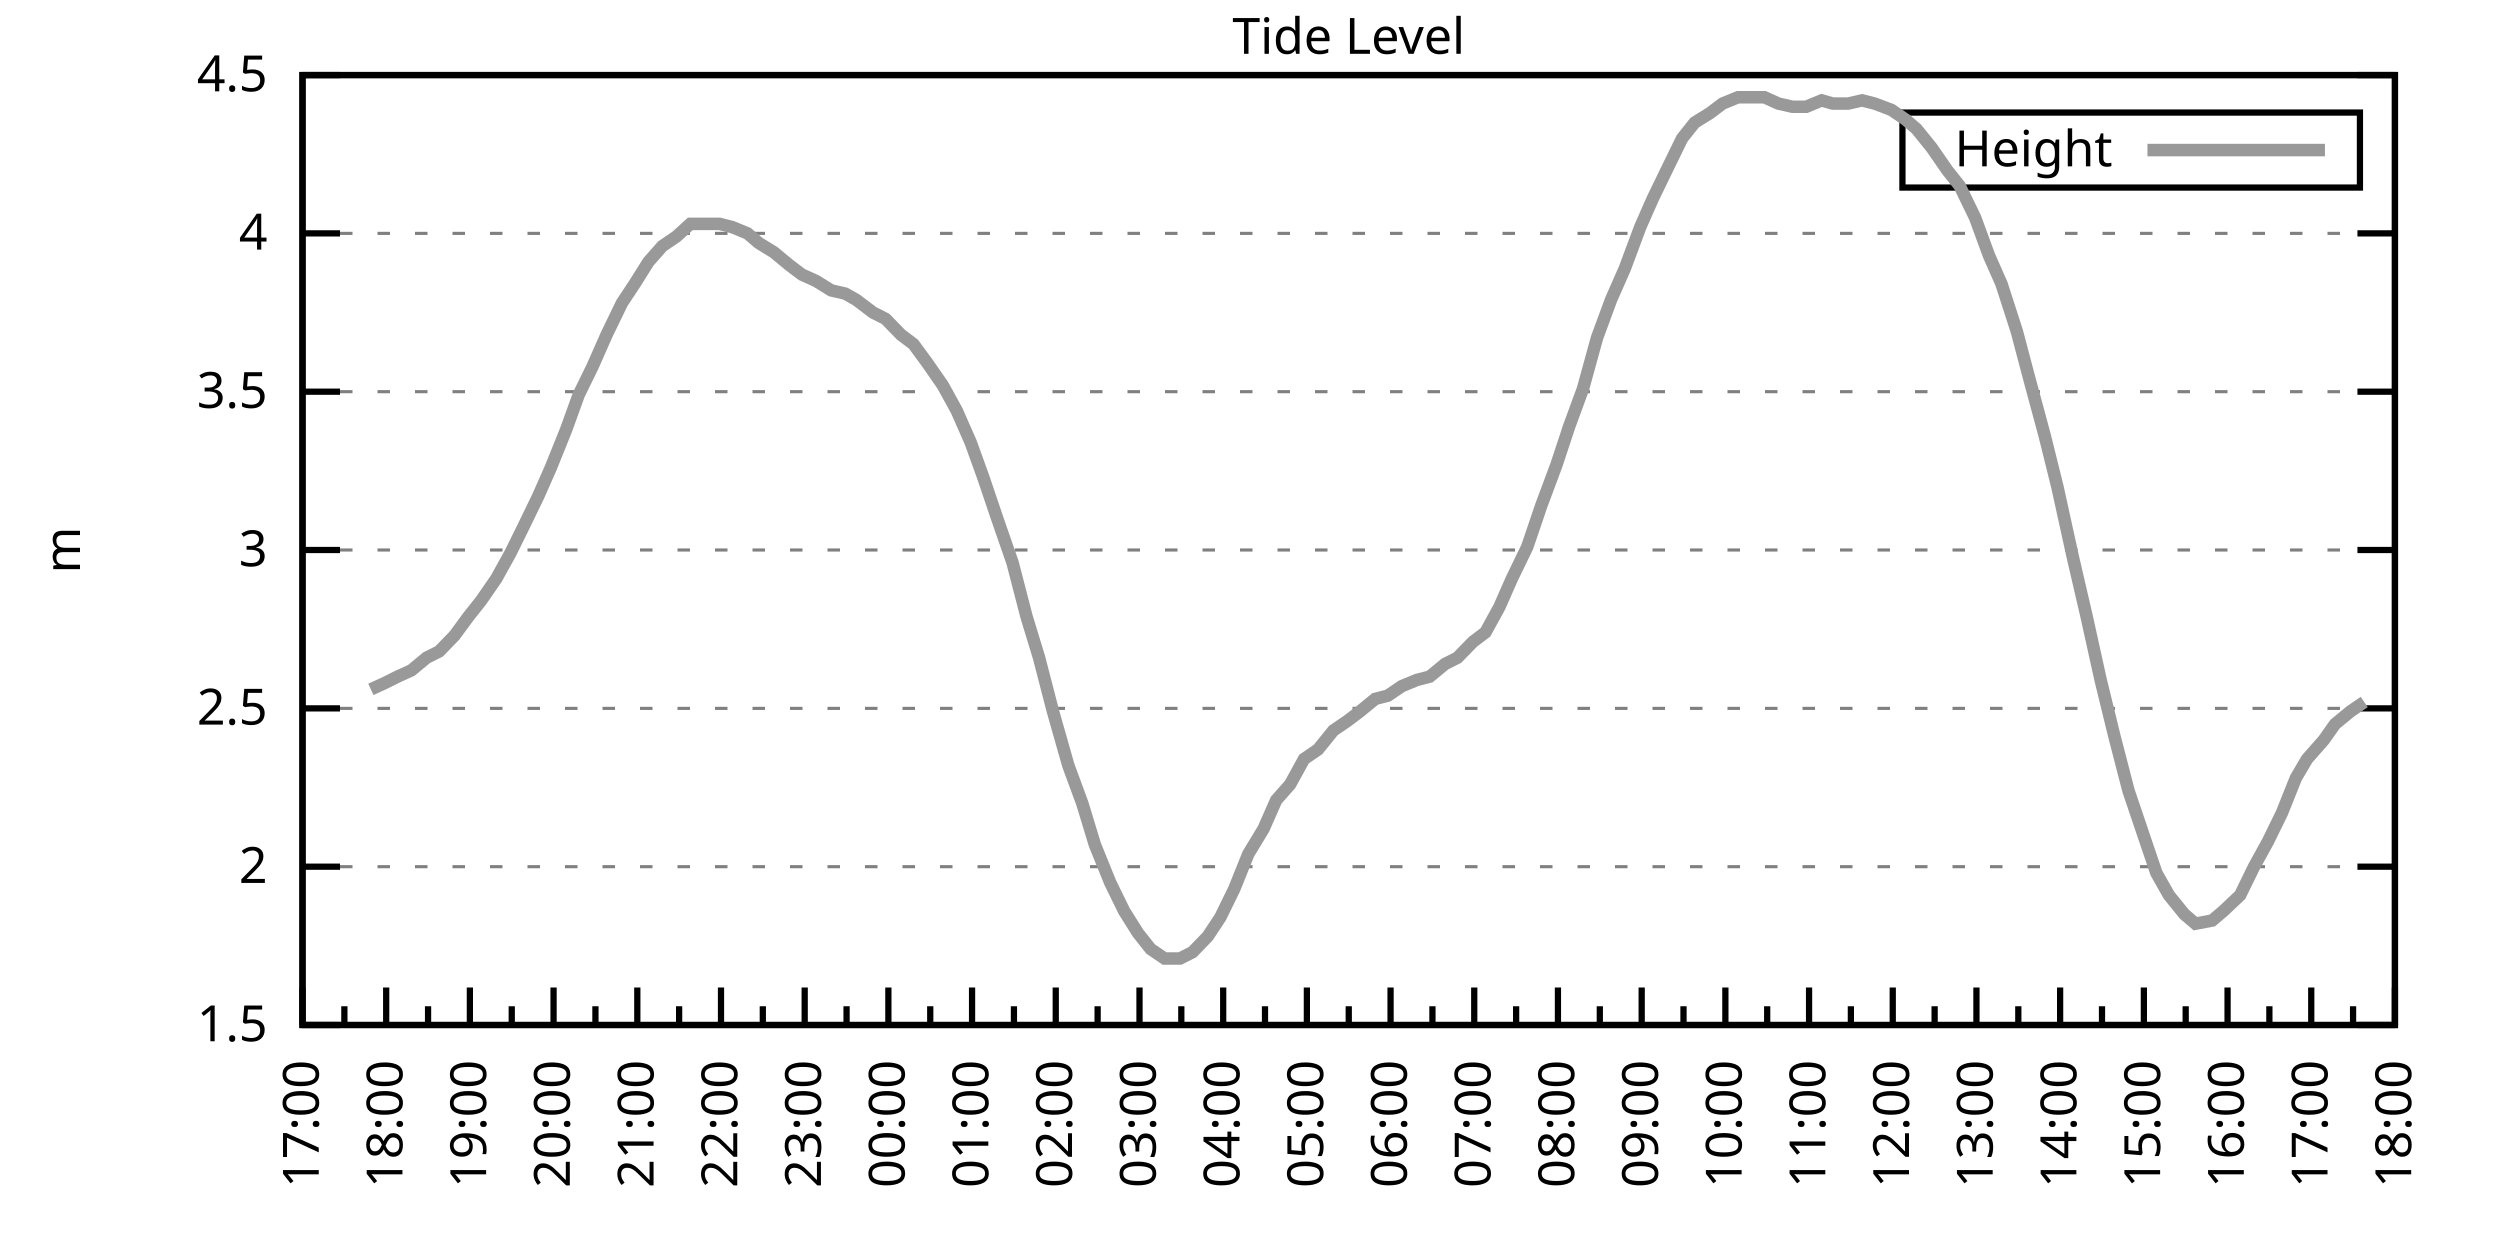
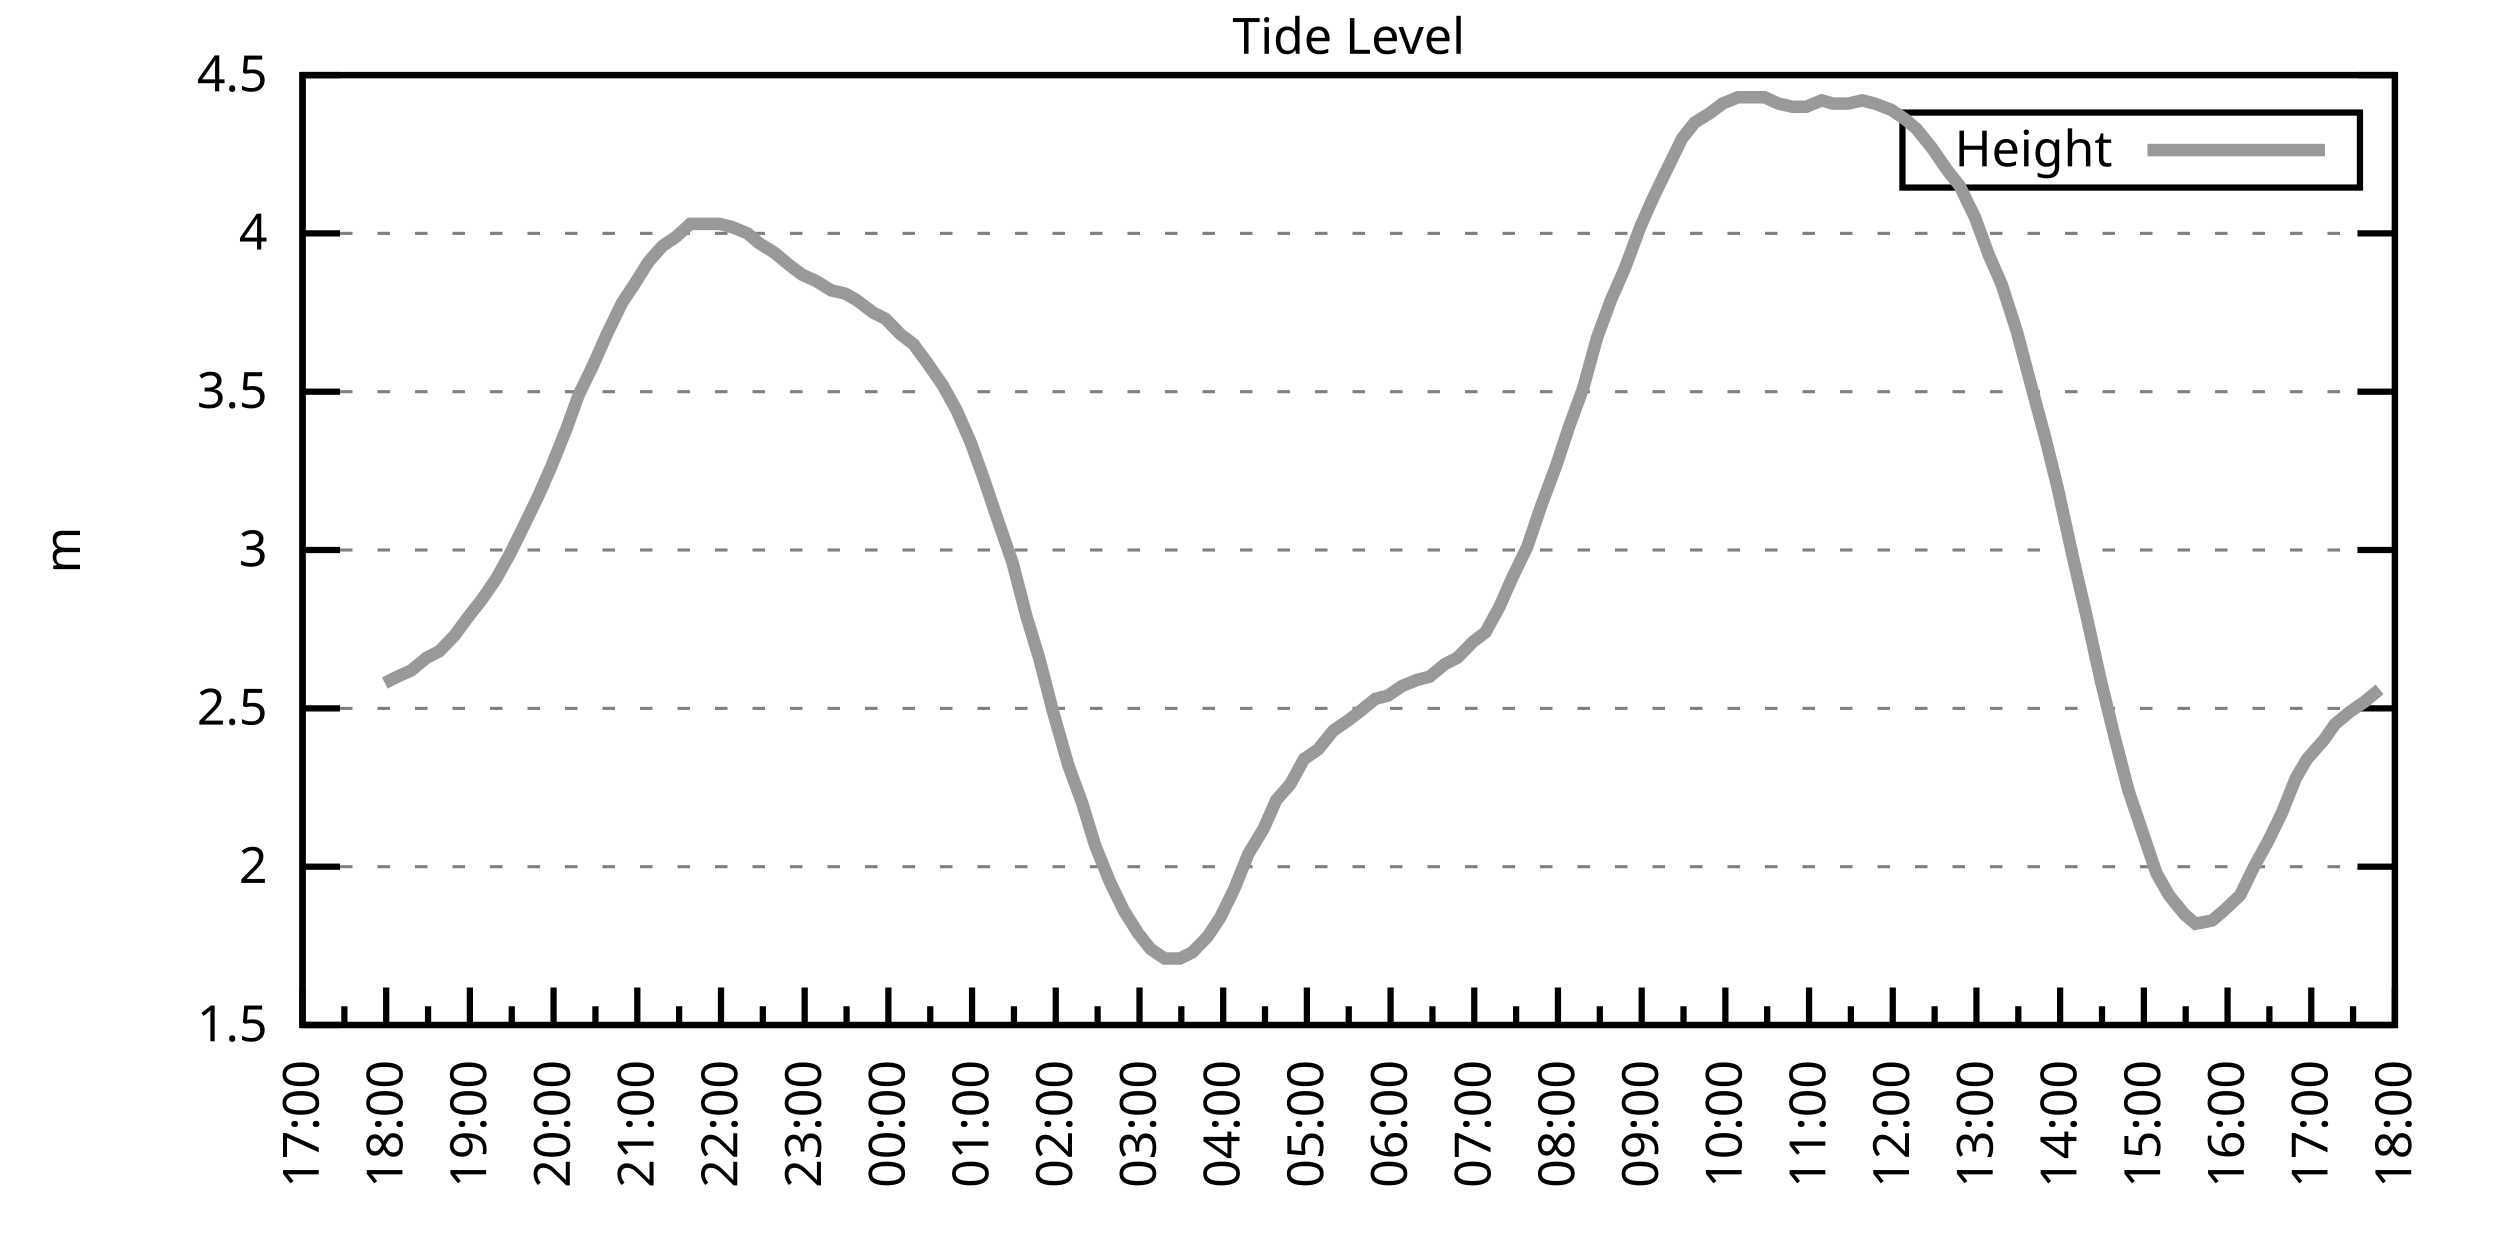
<svg xmlns="http://www.w3.org/2000/svg" xmlns:xlink="http://www.w3.org/1999/xlink" width="400" height="200" viewBox="0 0 400 200">
  <g id="gnuplot_canvas">
    <rect x="0" y="0" width="400" height="200" fill="none" />
    <defs>
      <circle id="gpDot" r="0.5" stroke-width="0.5" stroke="currentColor" />
      <path id="gpPt0" stroke-width="0.333" stroke="currentColor" d="M-1,0 h2 M0,-1 v2" />
      <path id="gpPt1" stroke-width="0.333" stroke="currentColor" d="M-1,-1 L1,1 M1,-1 L-1,1" />
      <path id="gpPt2" stroke-width="0.333" stroke="currentColor" d="M-1,0 L1,0 M0,-1 L0,1 M-1,-1 L1,1 M-1,1 L1,-1" />
      <rect id="gpPt3" stroke-width="0.333" stroke="currentColor" x="-1" y="-1" width="2" height="2" />
      <rect id="gpPt4" stroke-width="0.333" stroke="currentColor" fill="currentColor" x="-1" y="-1" width="2" height="2" />
      <circle id="gpPt5" stroke-width="0.333" stroke="currentColor" cx="0" cy="0" r="1" />
      <use xlink:href="#gpPt5" id="gpPt6" fill="currentColor" stroke="none" />
      <path id="gpPt7" stroke-width="0.333" stroke="currentColor" d="M0,-1.33 L-1.33,0.67 L1.33,0.67 z" />
      <use xlink:href="#gpPt7" id="gpPt8" fill="currentColor" stroke="none" />
      <use xlink:href="#gpPt7" id="gpPt9" stroke="currentColor" transform="rotate(180)" />
      <use xlink:href="#gpPt9" id="gpPt10" fill="currentColor" stroke="none" />
      <use xlink:href="#gpPt3" id="gpPt11" stroke="currentColor" transform="rotate(45)" />
      <use xlink:href="#gpPt11" id="gpPt12" fill="currentColor" stroke="none" />
      <path id="gpPt13" stroke-width="0.333" stroke="currentColor" d="M0,1.330 L1.265,0.411 L0.782,-1.067 L-0.782,-1.076 L-1.265,0.411 z" />
      <use xlink:href="#gpPt13" id="gpPt14" fill="currentColor" stroke="none" />
      <filter id="textbox" filterUnits="objectBoundingBox" x="0" y="0" height="1" width="1">
        <feFlood flood-color="white" flood-opacity="1" result="bgnd" />
        <feComposite in="SourceGraphic" in2="bgnd" operator="atop" />
      </filter>
      <filter id="greybox" filterUnits="objectBoundingBox" x="0" y="0" height="1" width="1">
        <feFlood flood-color="lightgrey" flood-opacity="1" result="grey" />
        <feComposite in="SourceGraphic" in2="grey" operator="atop" />
      </filter>
    </defs>
    <g fill="none" color="white" stroke="currentColor" stroke-width="1.00" stroke-linecap="butt" stroke-linejoin="miter">
</g>
    <g fill="none" color="black" stroke="currentColor" stroke-width="1.00" stroke-linecap="butt" stroke-linejoin="miter">
      <g stroke="none" shape-rendering="crispEdges">
        <polygon fill="rgb(255, 255, 255)" points="48.40,164.00 383.18,164.00 383.18,12.02 48.40,12.02 " />
      </g>
    </g>
    <g fill="none" color="black" stroke="currentColor" stroke-width="1.00" stroke-linecap="butt" stroke-linejoin="miter">
</g>
    <g fill="none" color="black" stroke="black" stroke-width="0.50" stroke-linecap="butt" stroke-linejoin="miter">
</g>
    <g fill="none" color="gray" stroke="currentColor" stroke-width="0.50" stroke-linecap="butt" stroke-linejoin="miter">
      <path stroke="gray" stroke-dasharray="2,4" class="gridline" d="M48.40,164.00 L383.19,164.00  " />
    </g>
    <g fill="none" color="gray" stroke="gray" stroke-width="1.00" stroke-linecap="butt" stroke-linejoin="miter">
</g>
    <g fill="none" color="black" stroke="currentColor" stroke-width="1.00" stroke-linecap="butt" stroke-linejoin="miter">
      <path stroke="black" d="M48.40,164.00 L54.40,164.00 M383.19,164.00 L377.19,164.00  " />
      <g transform="translate(42.80,166.60)" stroke="none" fill="black" font-family="Sans" font-size="8.00" text-anchor="end">
        <text>
          <tspan font-family="Sans"> 1.5</tspan>
        </text>
      </g>
    </g>
    <g fill="none" color="black" stroke="currentColor" stroke-width="1.00" stroke-linecap="butt" stroke-linejoin="miter">
</g>
    <g fill="none" color="black" stroke="black" stroke-width="0.50" stroke-linecap="butt" stroke-linejoin="miter">
</g>
    <g fill="none" color="gray" stroke="currentColor" stroke-width="0.50" stroke-linecap="butt" stroke-linejoin="miter">
      <path stroke="gray" stroke-dasharray="2,4" class="gridline" d="M48.40,138.67 L383.19,138.67  " />
    </g>
    <g fill="none" color="gray" stroke="gray" stroke-width="1.00" stroke-linecap="butt" stroke-linejoin="miter">
</g>
    <g fill="none" color="black" stroke="currentColor" stroke-width="1.00" stroke-linecap="butt" stroke-linejoin="miter">
      <path stroke="black" d="M48.40,138.67 L54.40,138.67 M383.19,138.67 L377.19,138.67  " />
      <g transform="translate(42.80,141.27)" stroke="none" fill="black" font-family="Sans" font-size="8.00" text-anchor="end">
        <text>
          <tspan font-family="Sans"> 2</tspan>
        </text>
      </g>
    </g>
    <g fill="none" color="black" stroke="currentColor" stroke-width="1.00" stroke-linecap="butt" stroke-linejoin="miter">
</g>
    <g fill="none" color="black" stroke="black" stroke-width="0.50" stroke-linecap="butt" stroke-linejoin="miter">
</g>
    <g fill="none" color="gray" stroke="currentColor" stroke-width="0.50" stroke-linecap="butt" stroke-linejoin="miter">
      <path stroke="gray" stroke-dasharray="2,4" class="gridline" d="M48.40,113.34 L383.19,113.34  " />
    </g>
    <g fill="none" color="gray" stroke="gray" stroke-width="1.00" stroke-linecap="butt" stroke-linejoin="miter">
</g>
    <g fill="none" color="black" stroke="currentColor" stroke-width="1.00" stroke-linecap="butt" stroke-linejoin="miter">
      <path stroke="black" d="M48.40,113.34 L54.40,113.34 M383.19,113.34 L377.19,113.34  " />
      <g transform="translate(42.80,115.94)" stroke="none" fill="black" font-family="Sans" font-size="8.00" text-anchor="end">
        <text>
          <tspan font-family="Sans"> 2.5</tspan>
        </text>
      </g>
    </g>
    <g fill="none" color="black" stroke="currentColor" stroke-width="1.00" stroke-linecap="butt" stroke-linejoin="miter">
</g>
    <g fill="none" color="black" stroke="black" stroke-width="0.50" stroke-linecap="butt" stroke-linejoin="miter">
</g>
    <g fill="none" color="gray" stroke="currentColor" stroke-width="0.50" stroke-linecap="butt" stroke-linejoin="miter">
      <path stroke="gray" stroke-dasharray="2,4" class="gridline" d="M48.40,88.00 L383.19,88.00  " />
    </g>
    <g fill="none" color="gray" stroke="gray" stroke-width="1.00" stroke-linecap="butt" stroke-linejoin="miter">
</g>
    <g fill="none" color="black" stroke="currentColor" stroke-width="1.00" stroke-linecap="butt" stroke-linejoin="miter">
      <path stroke="black" d="M48.40,88.00 L54.40,88.00 M383.19,88.00 L377.19,88.00  " />
      <g transform="translate(42.80,90.60)" stroke="none" fill="black" font-family="Sans" font-size="8.00" text-anchor="end">
        <text>
          <tspan font-family="Sans"> 3</tspan>
        </text>
      </g>
    </g>
    <g fill="none" color="black" stroke="currentColor" stroke-width="1.00" stroke-linecap="butt" stroke-linejoin="miter">
</g>
    <g fill="none" color="black" stroke="black" stroke-width="0.50" stroke-linecap="butt" stroke-linejoin="miter">
</g>
    <g fill="none" color="gray" stroke="currentColor" stroke-width="0.50" stroke-linecap="butt" stroke-linejoin="miter">
      <path stroke="gray" stroke-dasharray="2,4" class="gridline" d="M48.40,62.67 L383.19,62.67  " />
    </g>
    <g fill="none" color="gray" stroke="gray" stroke-width="1.00" stroke-linecap="butt" stroke-linejoin="miter">
</g>
    <g fill="none" color="black" stroke="currentColor" stroke-width="1.00" stroke-linecap="butt" stroke-linejoin="miter">
      <path stroke="black" d="M48.40,62.67 L54.40,62.67 M383.19,62.67 L377.19,62.67  " />
      <g transform="translate(42.80,65.27)" stroke="none" fill="black" font-family="Sans" font-size="8.00" text-anchor="end">
        <text>
          <tspan font-family="Sans"> 3.5</tspan>
        </text>
      </g>
    </g>
    <g fill="none" color="black" stroke="currentColor" stroke-width="1.00" stroke-linecap="butt" stroke-linejoin="miter">
</g>
    <g fill="none" color="black" stroke="black" stroke-width="0.50" stroke-linecap="butt" stroke-linejoin="miter">
</g>
    <g fill="none" color="gray" stroke="currentColor" stroke-width="0.50" stroke-linecap="butt" stroke-linejoin="miter">
      <path stroke="gray" stroke-dasharray="2,4" class="gridline" d="M48.40,37.34 L383.19,37.34  " />
    </g>
    <g fill="none" color="gray" stroke="gray" stroke-width="1.00" stroke-linecap="butt" stroke-linejoin="miter">
</g>
    <g fill="none" color="black" stroke="currentColor" stroke-width="1.00" stroke-linecap="butt" stroke-linejoin="miter">
      <path stroke="black" d="M48.40,37.34 L54.40,37.34 M383.19,37.34 L377.19,37.34  " />
      <g transform="translate(42.80,39.94)" stroke="none" fill="black" font-family="Sans" font-size="8.00" text-anchor="end">
        <text>
          <tspan font-family="Sans"> 4</tspan>
        </text>
      </g>
    </g>
    <g fill="none" color="black" stroke="currentColor" stroke-width="1.00" stroke-linecap="butt" stroke-linejoin="miter">
</g>
    <g fill="none" color="black" stroke="black" stroke-width="0.50" stroke-linecap="butt" stroke-linejoin="miter">
</g>
    <g fill="none" color="gray" stroke="currentColor" stroke-width="0.50" stroke-linecap="butt" stroke-linejoin="miter">
      <path stroke="gray" stroke-dasharray="2,4" class="gridline" d="M48.40,12.01 L383.19,12.01  " />
    </g>
    <g fill="none" color="gray" stroke="gray" stroke-width="1.00" stroke-linecap="butt" stroke-linejoin="miter">
</g>
    <g fill="none" color="black" stroke="currentColor" stroke-width="1.00" stroke-linecap="butt" stroke-linejoin="miter">
      <path stroke="black" d="M48.40,12.01 L54.40,12.01 M383.19,12.01 L377.19,12.01  " />
      <g transform="translate(42.80,14.61)" stroke="none" fill="black" font-family="Sans" font-size="8.00" text-anchor="end">
        <text>
          <tspan font-family="Sans"> 4.5</tspan>
        </text>
      </g>
    </g>
    <g fill="none" color="black" stroke="currentColor" stroke-width="1.00" stroke-linecap="butt" stroke-linejoin="miter">
      <path stroke="black" d="M48.40,164.00 L48.40,158.00  " />
      <g transform="translate(51.00,169.60) rotate(270)" stroke="none" fill="black" font-family="Sans" font-size="8.00" text-anchor="end">
        <text>
          <tspan font-family="Sans">17:00</tspan>
        </text>
      </g>
    </g>
    <g fill="none" color="black" stroke="currentColor" stroke-width="1.00" stroke-linecap="butt" stroke-linejoin="miter">
      <path stroke="black" d="M55.10,164.00 L55.10,161.00 M61.79,164.00 L61.79,158.00  " />
      <g transform="translate(64.39,169.60) rotate(270)" stroke="none" fill="black" font-family="Sans" font-size="8.00" text-anchor="end">
        <text>
          <tspan font-family="Sans">18:00</tspan>
        </text>
      </g>
    </g>
    <g fill="none" color="black" stroke="currentColor" stroke-width="1.00" stroke-linecap="butt" stroke-linejoin="miter">
      <path stroke="black" d="M68.49,164.00 L68.49,161.00 M75.18,164.00 L75.18,158.00  " />
      <g transform="translate(77.78,169.60) rotate(270)" stroke="none" fill="black" font-family="Sans" font-size="8.00" text-anchor="end">
        <text>
          <tspan font-family="Sans">19:00</tspan>
        </text>
      </g>
    </g>
    <g fill="none" color="black" stroke="currentColor" stroke-width="1.00" stroke-linecap="butt" stroke-linejoin="miter">
      <path stroke="black" d="M81.88,164.00 L81.88,161.00 M88.57,164.00 L88.57,158.00  " />
      <g transform="translate(91.17,169.60) rotate(270)" stroke="none" fill="black" font-family="Sans" font-size="8.00" text-anchor="end">
        <text>
          <tspan font-family="Sans">20:00</tspan>
        </text>
      </g>
    </g>
    <g fill="none" color="black" stroke="currentColor" stroke-width="1.00" stroke-linecap="butt" stroke-linejoin="miter">
      <path stroke="black" d="M95.27,164.00 L95.27,161.00 M101.97,164.00 L101.97,158.00  " />
      <g transform="translate(104.57,169.60) rotate(270)" stroke="none" fill="black" font-family="Sans" font-size="8.00" text-anchor="end">
        <text>
          <tspan font-family="Sans">21:00</tspan>
        </text>
      </g>
    </g>
    <g fill="none" color="black" stroke="currentColor" stroke-width="1.00" stroke-linecap="butt" stroke-linejoin="miter">
      <path stroke="black" d="M108.66,164.00 L108.66,161.00 M115.36,164.00 L115.36,158.00  " />
      <g transform="translate(117.96,169.60) rotate(270)" stroke="none" fill="black" font-family="Sans" font-size="8.00" text-anchor="end">
        <text>
          <tspan font-family="Sans">22:00</tspan>
        </text>
      </g>
    </g>
    <g fill="none" color="black" stroke="currentColor" stroke-width="1.00" stroke-linecap="butt" stroke-linejoin="miter">
      <path stroke="black" d="M122.05,164.00 L122.05,161.00 M128.75,164.00 L128.75,158.00  " />
      <g transform="translate(131.35,169.60) rotate(270)" stroke="none" fill="black" font-family="Sans" font-size="8.00" text-anchor="end">
        <text>
          <tspan font-family="Sans">23:00</tspan>
        </text>
      </g>
    </g>
    <g fill="none" color="black" stroke="currentColor" stroke-width="1.00" stroke-linecap="butt" stroke-linejoin="miter">
      <path stroke="black" d="M135.45,164.00 L135.45,161.00 M142.14,164.00 L142.14,158.00  " />
      <g transform="translate(144.74,169.60) rotate(270)" stroke="none" fill="black" font-family="Sans" font-size="8.00" text-anchor="end">
        <text>
          <tspan font-family="Sans">00:00</tspan>
        </text>
      </g>
    </g>
    <g fill="none" color="black" stroke="currentColor" stroke-width="1.00" stroke-linecap="butt" stroke-linejoin="miter">
      <path stroke="black" d="M148.84,164.00 L148.84,161.00 M155.53,164.00 L155.53,158.00  " />
      <g transform="translate(158.13,169.60) rotate(270)" stroke="none" fill="black" font-family="Sans" font-size="8.00" text-anchor="end">
        <text>
          <tspan font-family="Sans">01:00</tspan>
        </text>
      </g>
    </g>
    <g fill="none" color="black" stroke="currentColor" stroke-width="1.00" stroke-linecap="butt" stroke-linejoin="miter">
      <path stroke="black" d="M162.23,164.00 L162.23,161.00 M168.92,164.00 L168.92,158.00  " />
      <g transform="translate(171.52,169.60) rotate(270)" stroke="none" fill="black" font-family="Sans" font-size="8.00" text-anchor="end">
        <text>
          <tspan font-family="Sans">02:00</tspan>
        </text>
      </g>
    </g>
    <g fill="none" color="black" stroke="currentColor" stroke-width="1.00" stroke-linecap="butt" stroke-linejoin="miter">
      <path stroke="black" d="M175.62,164.00 L175.62,161.00 M182.32,164.00 L182.32,158.00  " />
      <g transform="translate(184.92,169.60) rotate(270)" stroke="none" fill="black" font-family="Sans" font-size="8.00" text-anchor="end">
        <text>
          <tspan font-family="Sans">03:00</tspan>
        </text>
      </g>
    </g>
    <g fill="none" color="black" stroke="currentColor" stroke-width="1.00" stroke-linecap="butt" stroke-linejoin="miter">
      <path stroke="black" d="M189.01,164.00 L189.01,161.00 M195.71,164.00 L195.71,158.00  " />
      <g transform="translate(198.31,169.60) rotate(270)" stroke="none" fill="black" font-family="Sans" font-size="8.00" text-anchor="end">
        <text>
          <tspan font-family="Sans">04:00</tspan>
        </text>
      </g>
    </g>
    <g fill="none" color="black" stroke="currentColor" stroke-width="1.00" stroke-linecap="butt" stroke-linejoin="miter">
      <path stroke="black" d="M202.40,164.00 L202.40,161.00 M209.10,164.00 L209.10,158.00  " />
      <g transform="translate(211.70,169.60) rotate(270)" stroke="none" fill="black" font-family="Sans" font-size="8.00" text-anchor="end">
        <text>
          <tspan font-family="Sans">05:00</tspan>
        </text>
      </g>
    </g>
    <g fill="none" color="black" stroke="currentColor" stroke-width="1.00" stroke-linecap="butt" stroke-linejoin="miter">
      <path stroke="black" d="M215.80,164.00 L215.80,161.00 M222.49,164.00 L222.49,158.00  " />
      <g transform="translate(225.09,169.60) rotate(270)" stroke="none" fill="black" font-family="Sans" font-size="8.00" text-anchor="end">
        <text>
          <tspan font-family="Sans">06:00</tspan>
        </text>
      </g>
    </g>
    <g fill="none" color="black" stroke="currentColor" stroke-width="1.00" stroke-linecap="butt" stroke-linejoin="miter">
      <path stroke="black" d="M229.19,164.00 L229.19,161.00 M235.88,164.00 L235.88,158.00  " />
      <g transform="translate(238.48,169.60) rotate(270)" stroke="none" fill="black" font-family="Sans" font-size="8.00" text-anchor="end">
        <text>
          <tspan font-family="Sans">07:00</tspan>
        </text>
      </g>
    </g>
    <g fill="none" color="black" stroke="currentColor" stroke-width="1.00" stroke-linecap="butt" stroke-linejoin="miter">
      <path stroke="black" d="M242.58,164.00 L242.58,161.00 M249.27,164.00 L249.27,158.00  " />
      <g transform="translate(251.87,169.60) rotate(270)" stroke="none" fill="black" font-family="Sans" font-size="8.00" text-anchor="end">
        <text>
          <tspan font-family="Sans">08:00</tspan>
        </text>
      </g>
    </g>
    <g fill="none" color="black" stroke="currentColor" stroke-width="1.00" stroke-linecap="butt" stroke-linejoin="miter">
      <path stroke="black" d="M255.97,164.00 L255.97,161.00 M262.67,164.00 L262.67,158.00  " />
      <g transform="translate(265.27,169.60) rotate(270)" stroke="none" fill="black" font-family="Sans" font-size="8.00" text-anchor="end">
        <text>
          <tspan font-family="Sans">09:00</tspan>
        </text>
      </g>
    </g>
    <g fill="none" color="black" stroke="currentColor" stroke-width="1.00" stroke-linecap="butt" stroke-linejoin="miter">
      <path stroke="black" d="M269.36,164.00 L269.36,161.00 M276.06,164.00 L276.06,158.00  " />
      <g transform="translate(278.66,169.60) rotate(270)" stroke="none" fill="black" font-family="Sans" font-size="8.00" text-anchor="end">
        <text>
          <tspan font-family="Sans">10:00</tspan>
        </text>
      </g>
    </g>
    <g fill="none" color="black" stroke="currentColor" stroke-width="1.00" stroke-linecap="butt" stroke-linejoin="miter">
      <path stroke="black" d="M282.75,164.00 L282.75,161.00 M289.45,164.00 L289.45,158.00  " />
      <g transform="translate(292.05,169.60) rotate(270)" stroke="none" fill="black" font-family="Sans" font-size="8.00" text-anchor="end">
        <text>
          <tspan font-family="Sans">11:00</tspan>
        </text>
      </g>
    </g>
    <g fill="none" color="black" stroke="currentColor" stroke-width="1.00" stroke-linecap="butt" stroke-linejoin="miter">
      <path stroke="black" d="M296.14,164.00 L296.14,161.00 M302.84,164.00 L302.84,158.00  " />
      <g transform="translate(305.44,169.60) rotate(270)" stroke="none" fill="black" font-family="Sans" font-size="8.00" text-anchor="end">
        <text>
          <tspan font-family="Sans">12:00</tspan>
        </text>
      </g>
    </g>
    <g fill="none" color="black" stroke="currentColor" stroke-width="1.00" stroke-linecap="butt" stroke-linejoin="miter">
      <path stroke="black" d="M309.54,164.00 L309.54,161.00 M316.23,164.00 L316.23,158.00  " />
      <g transform="translate(318.83,169.60) rotate(270)" stroke="none" fill="black" font-family="Sans" font-size="8.00" text-anchor="end">
        <text>
          <tspan font-family="Sans">13:00</tspan>
        </text>
      </g>
    </g>
    <g fill="none" color="black" stroke="currentColor" stroke-width="1.00" stroke-linecap="butt" stroke-linejoin="miter">
      <path stroke="black" d="M322.93,164.00 L322.93,161.00 M329.62,164.00 L329.62,158.00  " />
      <g transform="translate(332.22,169.60) rotate(270)" stroke="none" fill="black" font-family="Sans" font-size="8.00" text-anchor="end">
        <text>
          <tspan font-family="Sans">14:00</tspan>
        </text>
      </g>
    </g>
    <g fill="none" color="black" stroke="currentColor" stroke-width="1.00" stroke-linecap="butt" stroke-linejoin="miter">
      <path stroke="black" d="M336.32,164.00 L336.32,161.00 M343.02,164.00 L343.02,158.00  " />
      <g transform="translate(345.62,169.60) rotate(270)" stroke="none" fill="black" font-family="Sans" font-size="8.00" text-anchor="end">
        <text>
          <tspan font-family="Sans">15:00</tspan>
        </text>
      </g>
    </g>
    <g fill="none" color="black" stroke="currentColor" stroke-width="1.00" stroke-linecap="butt" stroke-linejoin="miter">
      <path stroke="black" d="M349.71,164.00 L349.71,161.00 M356.41,164.00 L356.41,158.00  " />
      <g transform="translate(359.01,169.60) rotate(270)" stroke="none" fill="black" font-family="Sans" font-size="8.00" text-anchor="end">
        <text>
          <tspan font-family="Sans">16:00</tspan>
        </text>
      </g>
    </g>
    <g fill="none" color="black" stroke="currentColor" stroke-width="1.00" stroke-linecap="butt" stroke-linejoin="miter">
      <path stroke="black" d="M363.10,164.00 L363.10,161.00 M369.80,164.00 L369.80,158.00  " />
      <g transform="translate(372.40,169.60) rotate(270)" stroke="none" fill="black" font-family="Sans" font-size="8.00" text-anchor="end">
        <text>
          <tspan font-family="Sans">17:00</tspan>
        </text>
      </g>
    </g>
    <g fill="none" color="black" stroke="currentColor" stroke-width="1.00" stroke-linecap="butt" stroke-linejoin="miter">
      <path stroke="black" d="M376.49,164.00 L376.49,161.00 M383.19,164.00 L383.19,158.00  " />
      <g transform="translate(385.79,169.60) rotate(270)" stroke="none" fill="black" font-family="Sans" font-size="8.00" text-anchor="end">
        <text>
          <tspan font-family="Sans">18:00</tspan>
        </text>
      </g>
    </g>
    <g fill="none" color="black" stroke="currentColor" stroke-width="1.00" stroke-linecap="butt" stroke-linejoin="miter">
</g>
    <g fill="none" color="black" stroke="currentColor" stroke-width="1.00" stroke-linecap="butt" stroke-linejoin="miter">
      <path stroke="black" d="M48.40,12.01 L48.40,164.00 L383.19,164.00 L383.19,12.01 L48.40,12.01 Z  " />
    </g>
    <g fill="none" color="black" stroke="currentColor" stroke-width="1.00" stroke-linecap="butt" stroke-linejoin="miter">
      <g transform="translate(12.80,88.01) rotate(270)" stroke="none" fill="black" font-family="Sans" font-size="8.00" text-anchor="middle">
        <text>
          <tspan font-family="Sans">m</tspan>
        </text>
      </g>
    </g>
    <g fill="none" color="black" stroke="currentColor" stroke-width="1.00" stroke-linecap="butt" stroke-linejoin="miter">
</g>
    <g fill="none" color="black" stroke="currentColor" stroke-width="1.00" stroke-linecap="butt" stroke-linejoin="miter">
      <path stroke="black" d="M304.39,30.01 L304.39,18.01 L377.59,18.01 L377.59,30.01 L304.39,30.01 Z  " />
    </g>
    <g id="Tide_level_plot_1">
      <g fill="none" color="white" stroke="black" stroke-width="2.00" stroke-linecap="butt" stroke-linejoin="miter">
</g>
      <g fill="none" color="black" stroke="currentColor" stroke-width="2.00" stroke-linecap="butt" stroke-linejoin="miter">
        <g transform="translate(337.99,26.61)" stroke="none" fill="black" font-family="Sans" font-size="8.00" text-anchor="end">
          <text>
            <tspan font-family="Sans">Height</tspan>
          </text>
        </g>
      </g>
      <g fill="none" color="black" stroke="currentColor" stroke-width="2.00" stroke-linecap="butt" stroke-linejoin="miter">
-         <path stroke="rgb(153, 153, 153)" d="M343.59,24.01 L371.99,24.01 M59.34,110.30 L61.57,109.28 L63.58,108.27 L65.81,107.26 L68.26,105.23 L70.27,104.22   L72.73,101.68 L74.96,98.64 L76.97,96.11 L79.42,92.56 L81.66,88.51 L83.66,84.46 L86.12,79.39 L88.13,74.83   L90.58,68.75 L92.59,63.18 L94.82,58.62 L97.06,53.55 L99.51,48.49 L101.52,45.45 L103.75,41.90 L105.98,39.37   L108.22,37.85 L110.45,35.82 L112.68,35.82 L115.13,35.82 L117.14,36.33 L119.60,37.34 L121.38,38.86 L123.84,40.38   L126.29,42.41 L128.30,43.93 L130.54,44.94 L132.99,46.46 L135.22,46.97 L137.01,47.98 L139.69,50.01 L141.69,51.02   L144.15,53.55 L146.16,55.07 L148.39,58.11 L150.85,61.66 L153.08,65.71 L155.31,70.78 L157.32,76.35 L159.55,82.94   L162.01,90.03 L164.24,98.64 L166.25,105.23 L168.48,113.84 L170.93,122.46 L173.17,128.54 L175.17,135.12 L177.63,141.20   L179.86,145.76 L182.09,149.31 L184.10,151.84 L186.33,153.36 L188.79,153.36 L190.80,152.35 L193.25,149.81 L195.26,146.77   L197.49,142.21 L199.73,136.64 L202.18,132.59 L204.19,128.03 L206.42,125.50 L208.65,121.44 L210.88,119.92 L213.34,116.88   L215.57,115.36 L217.58,113.84 L220.04,111.82 L222.04,111.31 L224.28,109.79 L226.73,108.78 L228.74,108.27 L231.20,106.24   L233.20,105.23 L235.66,102.70 L237.67,101.18 L239.90,97.12 L241.91,92.56 L244.36,87.50 L246.60,80.91 L249.05,74.33   L251.06,68.25 L253.29,62.17 L255.52,54.06 L257.76,47.98 L259.99,42.91 L262.44,36.33 L264.45,31.77 L266.91,26.70   L269.14,22.14 L271.15,19.61 L273.60,18.09 L275.61,16.57 L278.07,15.56 L280.30,15.56 L282.31,15.56 L284.54,16.57   L286.77,17.08 L289.00,17.08 L291.46,16.06 L293.24,16.57 L295.70,16.57 L297.93,16.06 L299.94,16.57 L302.62,17.58   L304.85,19.10 L306.63,20.62 L309.09,23.66 L311.54,27.21 L313.55,29.74 L316.01,34.81 L318.24,40.89 L320.25,45.45   L322.70,53.05 L324.71,60.65 L327.17,69.77 L329.18,77.87 L331.63,89.02 L333.86,98.64 L336.10,108.78 L338.33,117.90   L340.56,126.51 L342.79,133.10 L345.02,139.68 L347.03,143.23 L349.49,146.27 L351.27,147.79 L353.95,147.28 L355.74,145.76   L358.42,143.23 L360.65,138.67 L362.88,134.62 L365.11,130.06 L367.34,124.48 L369.13,121.44 L371.81,118.40 L373.59,115.87   L376.05,113.84 L378.28,112.32  " />
+         <path stroke="rgb(153, 153, 153)" d="M343.59,24.01 L371.99,24.01 M61.57,109.28 L63.58,108.27 L65.81,107.26 L68.26,105.23 L70.27,104.22 L72.73,101.68   L74.96,98.64 L76.97,96.11 L79.42,92.56 L81.66,88.51 L83.66,84.46 L86.12,79.39 L88.13,74.83 L90.58,68.75   L92.59,63.18 L94.82,58.62 L97.06,53.55 L99.51,48.49 L101.52,45.45 L103.75,41.90 L105.98,39.37 L108.22,37.85   L110.45,35.82 L112.68,35.82 L115.13,35.82 L117.14,36.33 L119.60,37.34 L121.38,38.86 L123.84,40.38 L126.29,42.41   L128.30,43.93 L130.54,44.94 L132.99,46.46 L135.22,46.97 L137.01,47.98 L139.69,50.01 L141.69,51.02 L144.15,53.55   L146.16,55.07 L148.39,58.11 L150.85,61.66 L153.08,65.71 L155.31,70.78 L157.32,76.35 L159.55,82.94 L162.01,90.03   L164.24,98.64 L166.25,105.23 L168.48,113.84 L170.93,122.46 L173.17,128.54 L175.17,135.12 L177.63,141.20 L179.86,145.76   L182.09,149.31 L184.10,151.84 L186.33,153.36 L188.79,153.36 L190.80,152.35 L193.25,149.81 L195.26,146.77 L197.49,142.21   L199.73,136.64 L202.18,132.59 L204.19,128.03 L206.42,125.50 L208.65,121.44 L210.88,119.92 L213.34,116.88 L215.57,115.36   L217.58,113.84 L220.04,111.82 L222.04,111.31 L224.28,109.79 L226.73,108.78 L228.74,108.27 L231.20,106.24 L233.20,105.23   L235.66,102.70 L237.67,101.18 L239.90,97.12 L241.91,92.56 L244.36,87.50 L246.60,80.91 L249.05,74.33 L251.06,68.25   L253.29,62.17 L255.52,54.06 L257.76,47.98 L259.99,42.91 L262.44,36.33 L264.45,31.77 L266.91,26.70 L269.14,22.14   L271.15,19.61 L273.60,18.09 L275.61,16.57 L278.07,15.56 L280.30,15.56 L282.31,15.56 L284.54,16.57 L286.77,17.08   L289.00,17.08 L291.46,16.06 L293.24,16.57 L295.70,16.57 L297.93,16.06 L299.94,16.57 L302.62,17.58 L304.85,19.10   L306.63,20.62 L309.09,23.66 L311.54,27.21 L313.55,29.74 L316.01,34.81 L318.24,40.89 L320.25,45.45 L322.70,53.05   L324.71,60.65 L327.17,69.77 L329.18,77.87 L331.63,89.02 L333.86,98.64 L336.10,108.78 L338.33,117.90 L340.56,126.51   L342.79,133.10 L345.02,139.68 L347.03,143.23 L349.49,146.27 L351.27,147.79 L353.95,147.28 L355.74,145.76 L358.42,143.23   L360.65,138.67 L362.88,134.62 L365.11,130.06 L367.34,124.48 L369.13,121.44 L371.81,118.40 L373.59,115.87 L376.05,113.84   L378.28,112.32 L380.73,110.30  " />
      </g>
    </g>
    <g fill="none" color="black" stroke="currentColor" stroke-width="2.00" stroke-linecap="butt" stroke-linejoin="miter">
</g>
    <g fill="none" color="black" stroke="black" stroke-width="1.00" stroke-linecap="butt" stroke-linejoin="miter">
</g>
    <g fill="none" color="black" stroke="currentColor" stroke-width="1.00" stroke-linecap="butt" stroke-linejoin="miter">
      <path stroke="black" d="M48.40,12.01 L48.40,164.00 L383.19,164.00 L383.19,12.01 L48.40,12.01 Z  " />
    </g>
    <g fill="none" color="black" stroke="currentColor" stroke-width="1.00" stroke-linecap="butt" stroke-linejoin="miter">
      <g transform="translate(215.79,8.61)" stroke="none" fill="black" font-family="Sans" font-size="8.00" text-anchor="middle">
        <text>
          <tspan font-family="Sans">Tide Level</tspan>
        </text>
      </g>
    </g>
    <g fill="none" color="black" stroke="currentColor" stroke-width="1.00" stroke-linecap="butt" stroke-linejoin="miter">
</g>
  </g>
</svg>
